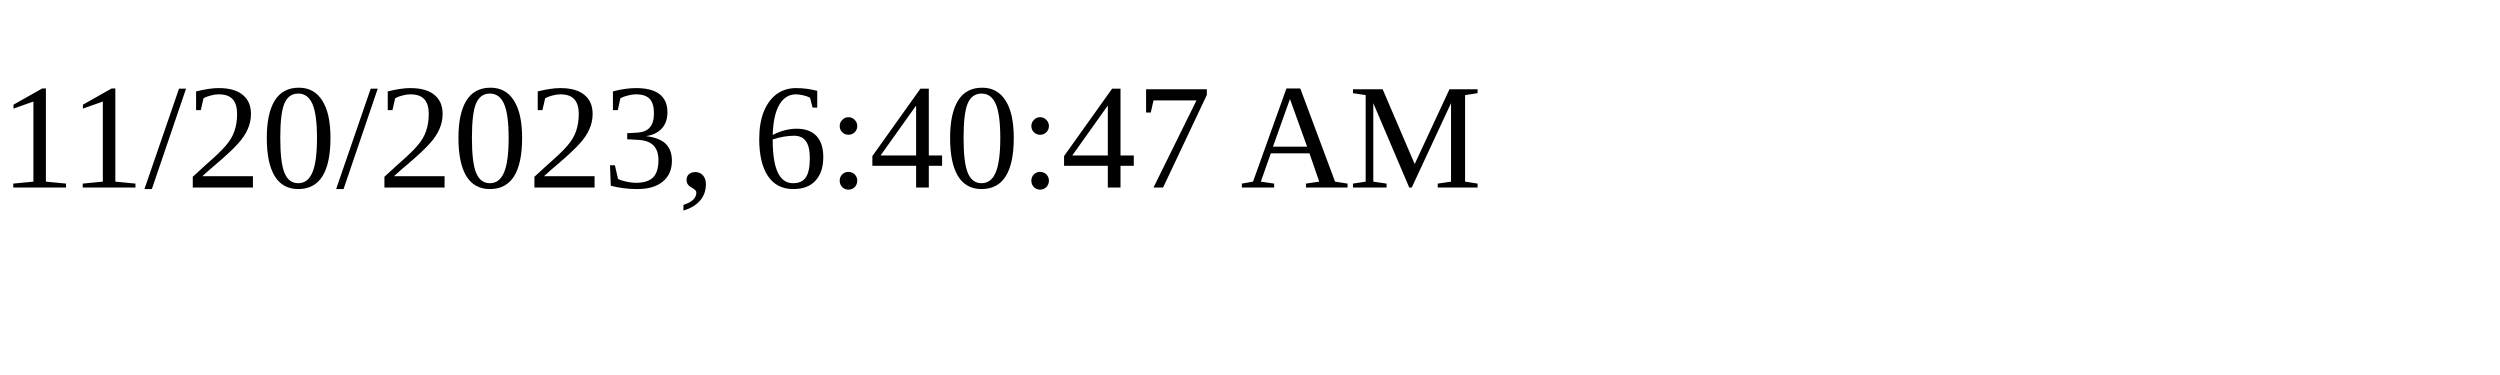
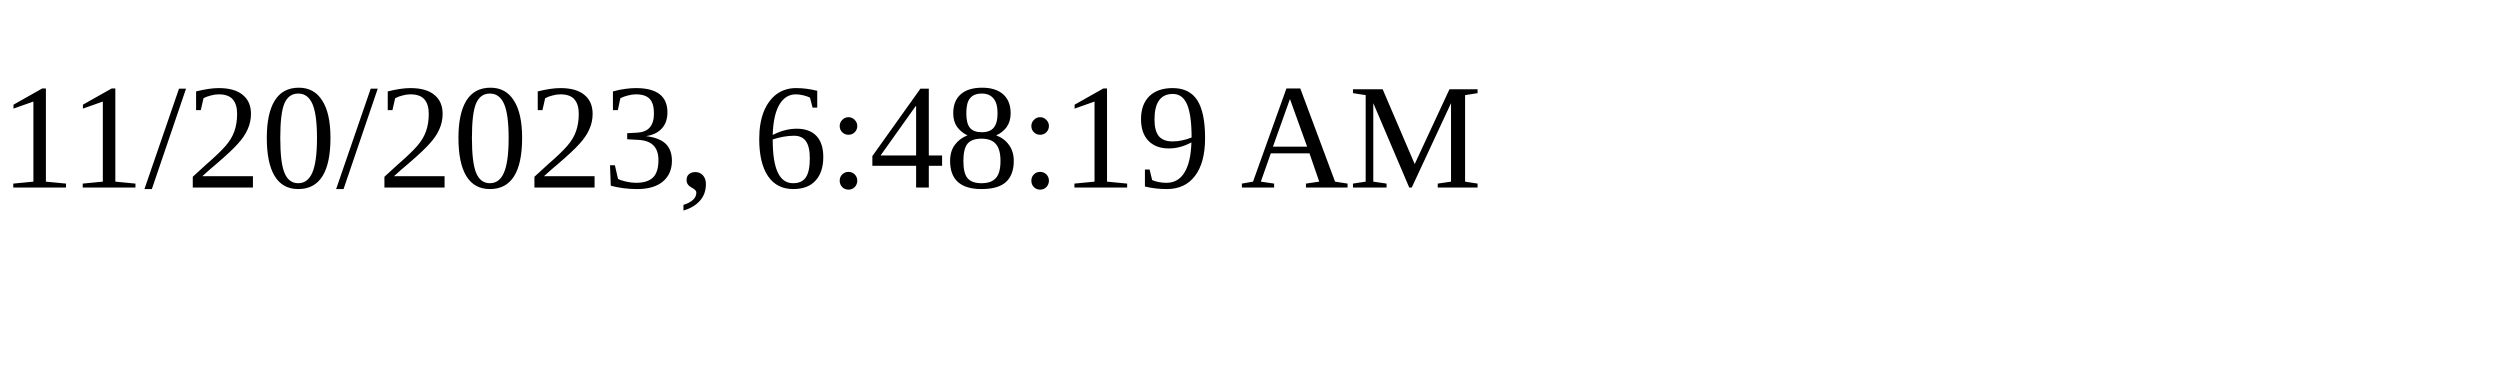
<svg xmlns="http://www.w3.org/2000/svg" height="30" width="200">
-   <text x="0" y="15">11/20/2023, 6:40:47 AM</text>
+   <text x="0" y="15">11/20/2023, 6:48:19 AM</text>
</svg>
